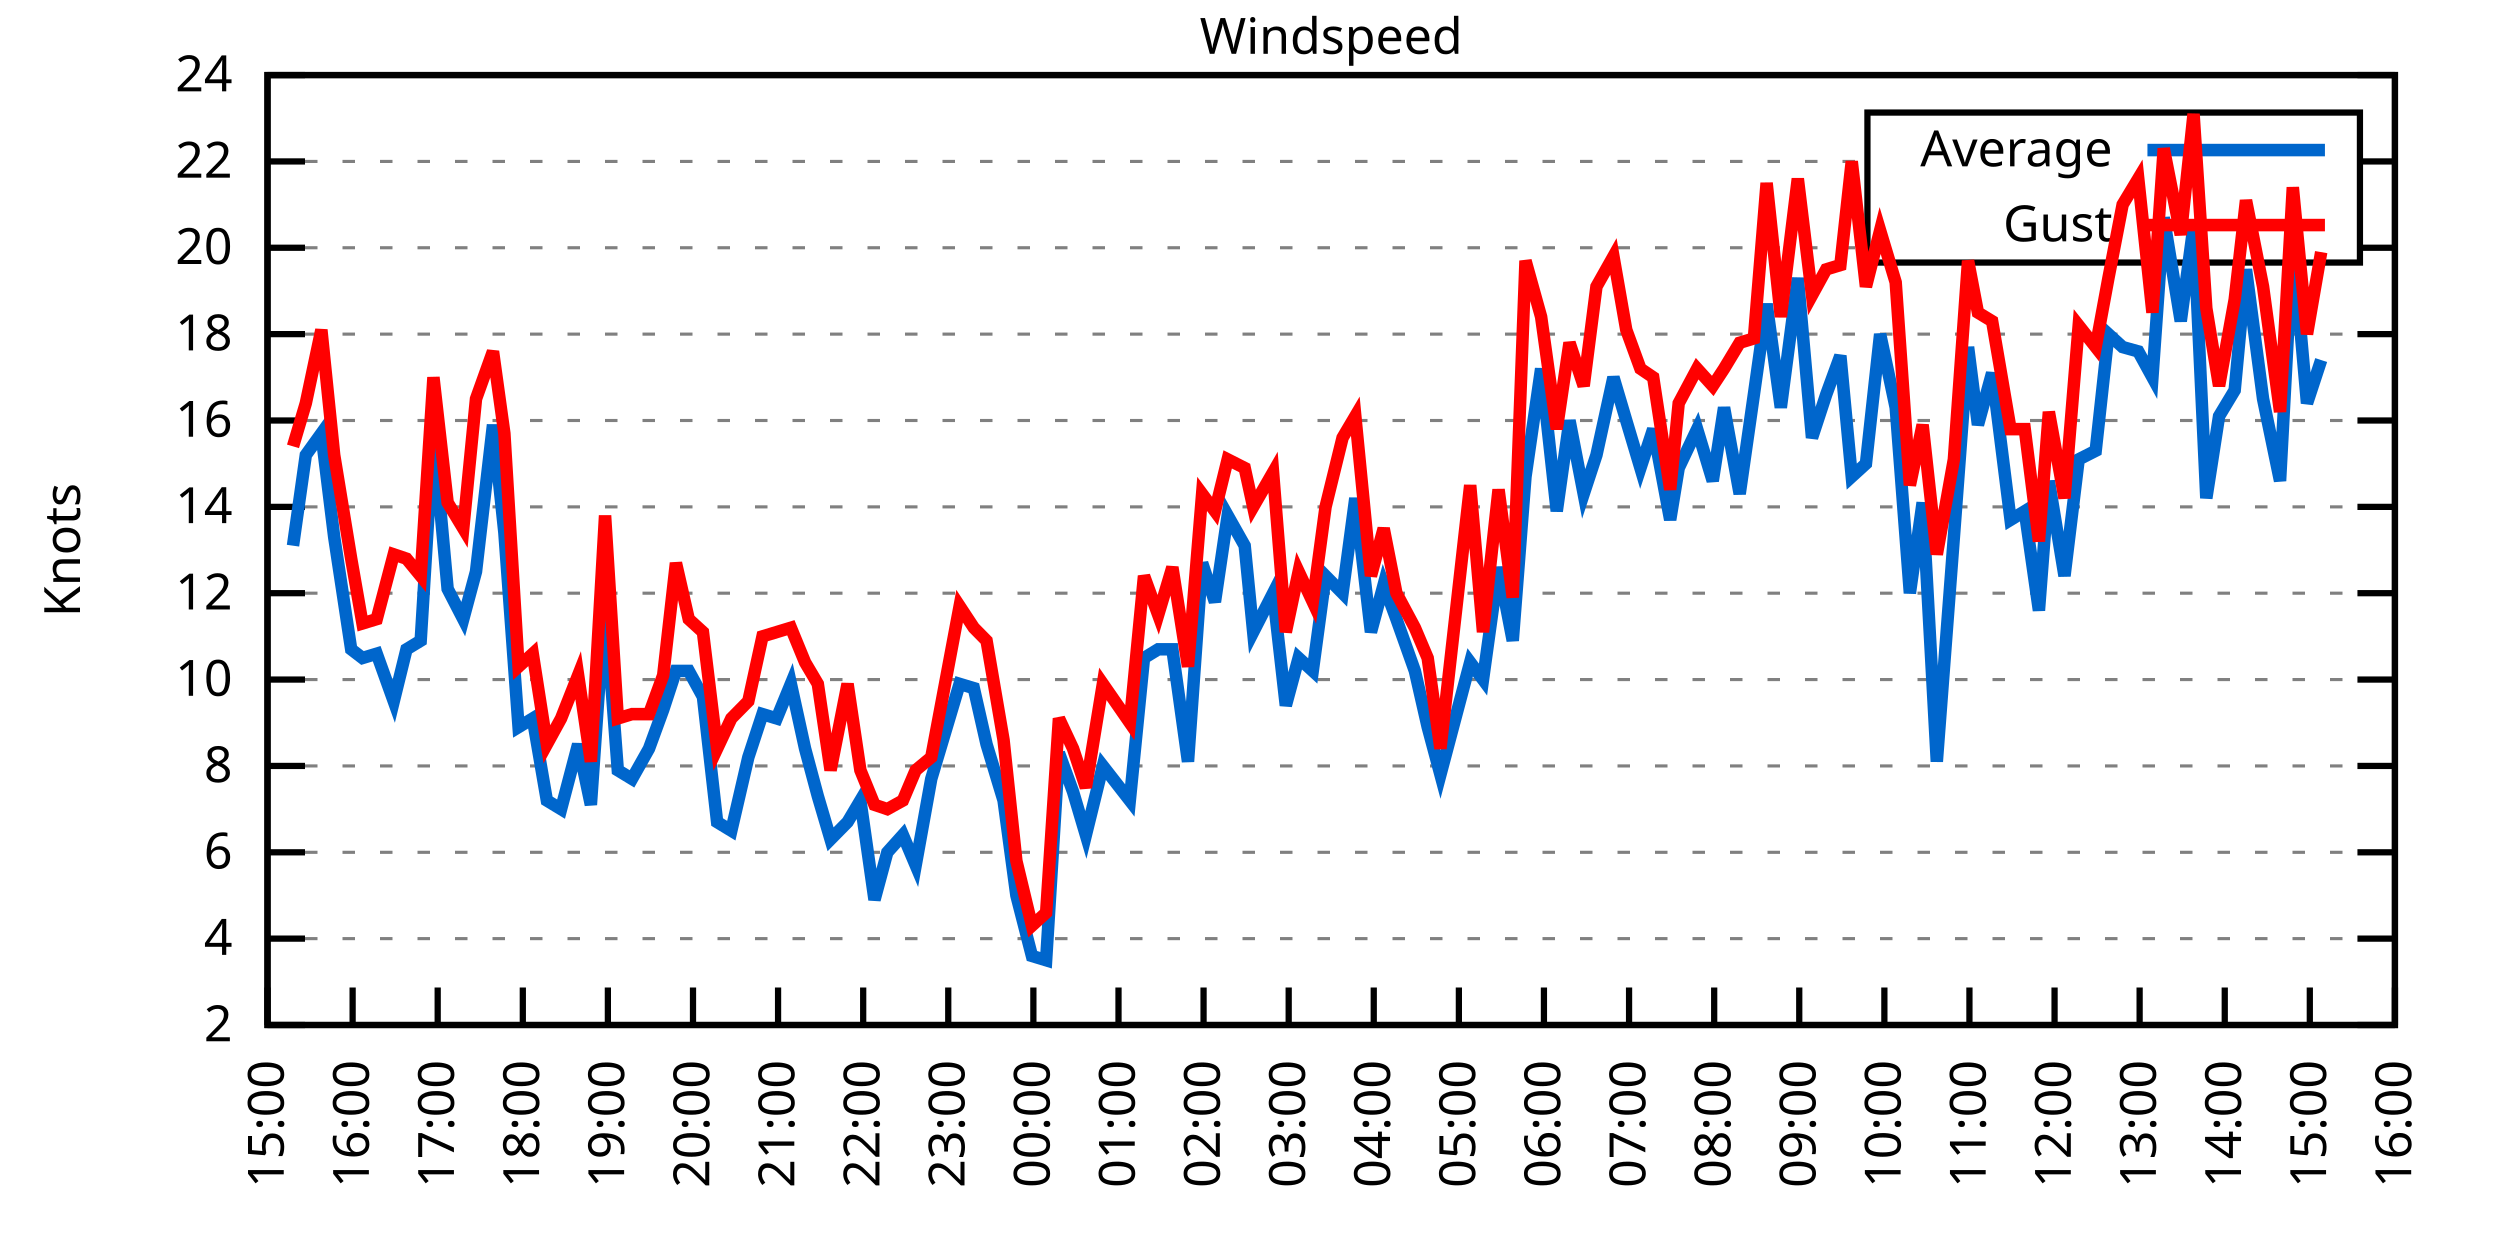
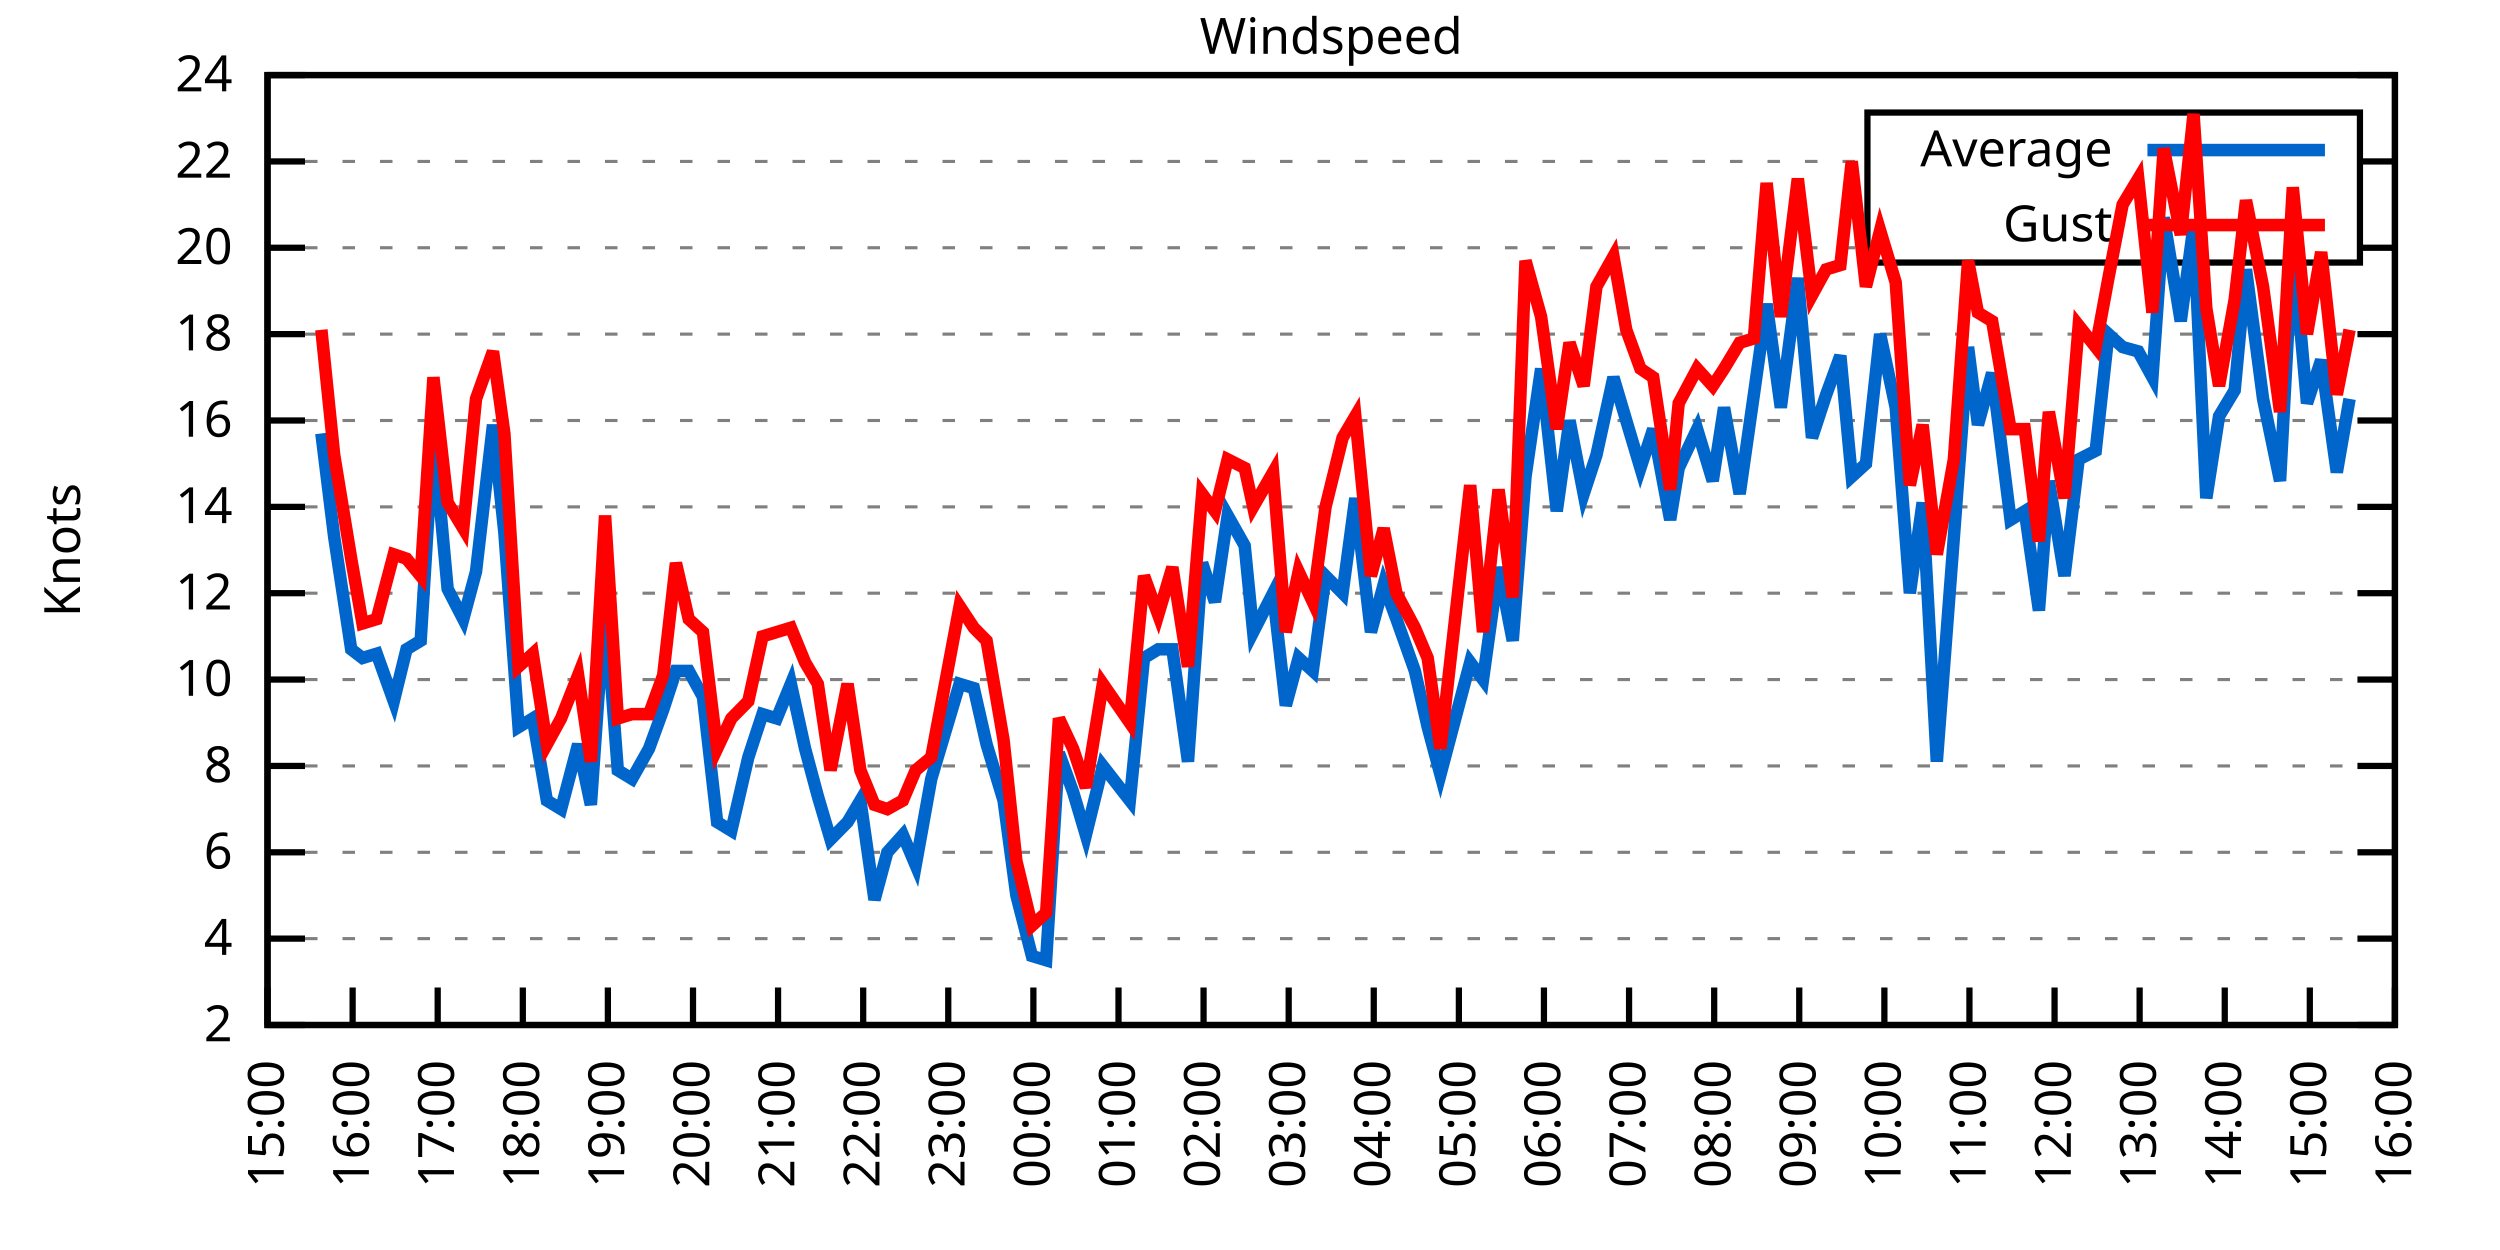
<svg xmlns="http://www.w3.org/2000/svg" xmlns:xlink="http://www.w3.org/1999/xlink" width="400" height="200" viewBox="0 0 400 200">
  <g id="gnuplot_canvas">
    <rect x="0" y="0" width="400" height="200" fill="none" />
    <defs>
      <circle id="gpDot" r="0.5" stroke-width="0.5" stroke="currentColor" />
      <path id="gpPt0" stroke-width="0.333" stroke="currentColor" d="M-1,0 h2 M0,-1 v2" />
      <path id="gpPt1" stroke-width="0.333" stroke="currentColor" d="M-1,-1 L1,1 M1,-1 L-1,1" />
      <path id="gpPt2" stroke-width="0.333" stroke="currentColor" d="M-1,0 L1,0 M0,-1 L0,1 M-1,-1 L1,1 M-1,1 L1,-1" />
      <rect id="gpPt3" stroke-width="0.333" stroke="currentColor" x="-1" y="-1" width="2" height="2" />
      <rect id="gpPt4" stroke-width="0.333" stroke="currentColor" fill="currentColor" x="-1" y="-1" width="2" height="2" />
      <circle id="gpPt5" stroke-width="0.333" stroke="currentColor" cx="0" cy="0" r="1" />
      <use xlink:href="#gpPt5" id="gpPt6" fill="currentColor" stroke="none" />
      <path id="gpPt7" stroke-width="0.333" stroke="currentColor" d="M0,-1.33 L-1.33,0.67 L1.33,0.67 z" />
      <use xlink:href="#gpPt7" id="gpPt8" fill="currentColor" stroke="none" />
      <use xlink:href="#gpPt7" id="gpPt9" stroke="currentColor" transform="rotate(180)" />
      <use xlink:href="#gpPt9" id="gpPt10" fill="currentColor" stroke="none" />
      <use xlink:href="#gpPt3" id="gpPt11" stroke="currentColor" transform="rotate(45)" />
      <use xlink:href="#gpPt11" id="gpPt12" fill="currentColor" stroke="none" />
      <path id="gpPt13" stroke-width="0.333" stroke="currentColor" d="M0,1.330 L1.265,0.411 L0.782,-1.067 L-0.782,-1.076 L-1.265,0.411 z" />
      <use xlink:href="#gpPt13" id="gpPt14" fill="currentColor" stroke="none" />
      <filter id="textbox" filterUnits="objectBoundingBox" x="0" y="0" height="1" width="1">
        <feFlood flood-color="white" flood-opacity="1" result="bgnd" />
        <feComposite in="SourceGraphic" in2="bgnd" operator="atop" />
      </filter>
      <filter id="greybox" filterUnits="objectBoundingBox" x="0" y="0" height="1" width="1">
        <feFlood flood-color="lightgrey" flood-opacity="1" result="grey" />
        <feComposite in="SourceGraphic" in2="grey" operator="atop" />
      </filter>
    </defs>
    <g fill="none" color="white" stroke="currentColor" stroke-width="1.00" stroke-linecap="butt" stroke-linejoin="miter">
</g>
    <g fill="none" color="black" stroke="currentColor" stroke-width="1.00" stroke-linecap="butt" stroke-linejoin="miter">
      <g stroke="none" shape-rendering="crispEdges">
        <polygon fill="rgb(255, 255, 255)" points="42.80,164.00 383.18,164.00 383.18,12.02 42.80,12.02 " />
      </g>
    </g>
    <g fill="none" color="black" stroke="currentColor" stroke-width="1.00" stroke-linecap="butt" stroke-linejoin="miter">
</g>
    <g fill="none" color="black" stroke="black" stroke-width="0.50" stroke-linecap="butt" stroke-linejoin="miter">
</g>
    <g fill="none" color="gray" stroke="currentColor" stroke-width="0.50" stroke-linecap="butt" stroke-linejoin="miter">
      <path stroke="gray" stroke-dasharray="2,4" class="gridline" d="M42.80,164.00 L383.19,164.00  " />
    </g>
    <g fill="none" color="gray" stroke="gray" stroke-width="1.00" stroke-linecap="butt" stroke-linejoin="miter">
</g>
    <g fill="none" color="black" stroke="currentColor" stroke-width="1.00" stroke-linecap="butt" stroke-linejoin="miter">
      <path stroke="black" d="M42.80,164.00 L48.80,164.00 M383.19,164.00 L377.19,164.00  " />
      <g transform="translate(37.20,166.60)" stroke="none" fill="black" font-family="Sans" font-size="8.00" text-anchor="end">
        <text>
          <tspan font-family="Sans"> 2</tspan>
        </text>
      </g>
    </g>
    <g fill="none" color="black" stroke="currentColor" stroke-width="1.00" stroke-linecap="butt" stroke-linejoin="miter">
</g>
    <g fill="none" color="black" stroke="black" stroke-width="0.50" stroke-linecap="butt" stroke-linejoin="miter">
</g>
    <g fill="none" color="gray" stroke="currentColor" stroke-width="0.50" stroke-linecap="butt" stroke-linejoin="miter">
      <path stroke="gray" stroke-dasharray="2,4" class="gridline" d="M42.80,150.18 L383.19,150.18  " />
    </g>
    <g fill="none" color="gray" stroke="gray" stroke-width="1.00" stroke-linecap="butt" stroke-linejoin="miter">
</g>
    <g fill="none" color="black" stroke="currentColor" stroke-width="1.00" stroke-linecap="butt" stroke-linejoin="miter">
      <path stroke="black" d="M42.80,150.18 L48.80,150.18 M383.19,150.18 L377.19,150.18  " />
      <g transform="translate(37.20,152.78)" stroke="none" fill="black" font-family="Sans" font-size="8.00" text-anchor="end">
        <text>
          <tspan font-family="Sans"> 4</tspan>
        </text>
      </g>
    </g>
    <g fill="none" color="black" stroke="currentColor" stroke-width="1.00" stroke-linecap="butt" stroke-linejoin="miter">
</g>
    <g fill="none" color="black" stroke="black" stroke-width="0.50" stroke-linecap="butt" stroke-linejoin="miter">
</g>
    <g fill="none" color="gray" stroke="currentColor" stroke-width="0.50" stroke-linecap="butt" stroke-linejoin="miter">
      <path stroke="gray" stroke-dasharray="2,4" class="gridline" d="M42.80,136.37 L383.19,136.37  " />
    </g>
    <g fill="none" color="gray" stroke="gray" stroke-width="1.00" stroke-linecap="butt" stroke-linejoin="miter">
</g>
    <g fill="none" color="black" stroke="currentColor" stroke-width="1.00" stroke-linecap="butt" stroke-linejoin="miter">
      <path stroke="black" d="M42.80,136.37 L48.80,136.37 M383.19,136.37 L377.19,136.37  " />
      <g transform="translate(37.20,138.97)" stroke="none" fill="black" font-family="Sans" font-size="8.00" text-anchor="end">
        <text>
          <tspan font-family="Sans"> 6</tspan>
        </text>
      </g>
    </g>
    <g fill="none" color="black" stroke="currentColor" stroke-width="1.00" stroke-linecap="butt" stroke-linejoin="miter">
</g>
    <g fill="none" color="black" stroke="black" stroke-width="0.50" stroke-linecap="butt" stroke-linejoin="miter">
</g>
    <g fill="none" color="gray" stroke="currentColor" stroke-width="0.50" stroke-linecap="butt" stroke-linejoin="miter">
      <path stroke="gray" stroke-dasharray="2,4" class="gridline" d="M42.80,122.55 L383.19,122.55  " />
    </g>
    <g fill="none" color="gray" stroke="gray" stroke-width="1.00" stroke-linecap="butt" stroke-linejoin="miter">
</g>
    <g fill="none" color="black" stroke="currentColor" stroke-width="1.00" stroke-linecap="butt" stroke-linejoin="miter">
      <path stroke="black" d="M42.80,122.55 L48.80,122.55 M383.19,122.55 L377.19,122.55  " />
      <g transform="translate(37.20,125.15)" stroke="none" fill="black" font-family="Sans" font-size="8.00" text-anchor="end">
        <text>
          <tspan font-family="Sans"> 8</tspan>
        </text>
      </g>
    </g>
    <g fill="none" color="black" stroke="currentColor" stroke-width="1.00" stroke-linecap="butt" stroke-linejoin="miter">
</g>
    <g fill="none" color="black" stroke="black" stroke-width="0.50" stroke-linecap="butt" stroke-linejoin="miter">
</g>
    <g fill="none" color="gray" stroke="currentColor" stroke-width="0.50" stroke-linecap="butt" stroke-linejoin="miter">
      <path stroke="gray" stroke-dasharray="2,4" class="gridline" d="M42.80,108.73 L383.19,108.73  " />
    </g>
    <g fill="none" color="gray" stroke="gray" stroke-width="1.00" stroke-linecap="butt" stroke-linejoin="miter">
</g>
    <g fill="none" color="black" stroke="currentColor" stroke-width="1.00" stroke-linecap="butt" stroke-linejoin="miter">
      <path stroke="black" d="M42.80,108.73 L48.80,108.73 M383.19,108.73 L377.19,108.73  " />
      <g transform="translate(37.20,111.33)" stroke="none" fill="black" font-family="Sans" font-size="8.00" text-anchor="end">
        <text>
          <tspan font-family="Sans"> 10</tspan>
        </text>
      </g>
    </g>
    <g fill="none" color="black" stroke="currentColor" stroke-width="1.00" stroke-linecap="butt" stroke-linejoin="miter">
</g>
    <g fill="none" color="black" stroke="black" stroke-width="0.50" stroke-linecap="butt" stroke-linejoin="miter">
</g>
    <g fill="none" color="gray" stroke="currentColor" stroke-width="0.50" stroke-linecap="butt" stroke-linejoin="miter">
      <path stroke="gray" stroke-dasharray="2,4" class="gridline" d="M42.80,94.91 L383.19,94.91  " />
    </g>
    <g fill="none" color="gray" stroke="gray" stroke-width="1.00" stroke-linecap="butt" stroke-linejoin="miter">
</g>
    <g fill="none" color="black" stroke="currentColor" stroke-width="1.00" stroke-linecap="butt" stroke-linejoin="miter">
      <path stroke="black" d="M42.80,94.91 L48.80,94.91 M383.19,94.91 L377.19,94.91  " />
      <g transform="translate(37.20,97.51)" stroke="none" fill="black" font-family="Sans" font-size="8.00" text-anchor="end">
        <text>
          <tspan font-family="Sans"> 12</tspan>
        </text>
      </g>
    </g>
    <g fill="none" color="black" stroke="currentColor" stroke-width="1.00" stroke-linecap="butt" stroke-linejoin="miter">
</g>
    <g fill="none" color="black" stroke="black" stroke-width="0.50" stroke-linecap="butt" stroke-linejoin="miter">
</g>
    <g fill="none" color="gray" stroke="currentColor" stroke-width="0.50" stroke-linecap="butt" stroke-linejoin="miter">
      <path stroke="gray" stroke-dasharray="2,4" class="gridline" d="M42.80,81.10 L383.19,81.10  " />
    </g>
    <g fill="none" color="gray" stroke="gray" stroke-width="1.00" stroke-linecap="butt" stroke-linejoin="miter">
</g>
    <g fill="none" color="black" stroke="currentColor" stroke-width="1.00" stroke-linecap="butt" stroke-linejoin="miter">
      <path stroke="black" d="M42.80,81.10 L48.80,81.10 M383.19,81.10 L377.19,81.10  " />
      <g transform="translate(37.20,83.70)" stroke="none" fill="black" font-family="Sans" font-size="8.00" text-anchor="end">
        <text>
          <tspan font-family="Sans"> 14</tspan>
        </text>
      </g>
    </g>
    <g fill="none" color="black" stroke="currentColor" stroke-width="1.00" stroke-linecap="butt" stroke-linejoin="miter">
</g>
    <g fill="none" color="black" stroke="black" stroke-width="0.50" stroke-linecap="butt" stroke-linejoin="miter">
</g>
    <g fill="none" color="gray" stroke="currentColor" stroke-width="0.50" stroke-linecap="butt" stroke-linejoin="miter">
      <path stroke="gray" stroke-dasharray="2,4" class="gridline" d="M42.80,67.28 L383.19,67.28  " />
    </g>
    <g fill="none" color="gray" stroke="gray" stroke-width="1.00" stroke-linecap="butt" stroke-linejoin="miter">
</g>
    <g fill="none" color="black" stroke="currentColor" stroke-width="1.00" stroke-linecap="butt" stroke-linejoin="miter">
      <path stroke="black" d="M42.80,67.28 L48.80,67.28 M383.19,67.28 L377.19,67.28  " />
      <g transform="translate(37.20,69.88)" stroke="none" fill="black" font-family="Sans" font-size="8.00" text-anchor="end">
        <text>
          <tspan font-family="Sans"> 16</tspan>
        </text>
      </g>
    </g>
    <g fill="none" color="black" stroke="currentColor" stroke-width="1.00" stroke-linecap="butt" stroke-linejoin="miter">
</g>
    <g fill="none" color="black" stroke="black" stroke-width="0.50" stroke-linecap="butt" stroke-linejoin="miter">
</g>
    <g fill="none" color="gray" stroke="currentColor" stroke-width="0.50" stroke-linecap="butt" stroke-linejoin="miter">
      <path stroke="gray" stroke-dasharray="2,4" class="gridline" d="M42.80,53.46 L383.19,53.46  " />
    </g>
    <g fill="none" color="gray" stroke="gray" stroke-width="1.00" stroke-linecap="butt" stroke-linejoin="miter">
</g>
    <g fill="none" color="black" stroke="currentColor" stroke-width="1.00" stroke-linecap="butt" stroke-linejoin="miter">
      <path stroke="black" d="M42.80,53.46 L48.80,53.46 M383.19,53.46 L377.19,53.46  " />
      <g transform="translate(37.20,56.06)" stroke="none" fill="black" font-family="Sans" font-size="8.00" text-anchor="end">
        <text>
          <tspan font-family="Sans"> 18</tspan>
        </text>
      </g>
    </g>
    <g fill="none" color="black" stroke="currentColor" stroke-width="1.00" stroke-linecap="butt" stroke-linejoin="miter">
</g>
    <g fill="none" color="black" stroke="black" stroke-width="0.50" stroke-linecap="butt" stroke-linejoin="miter">
</g>
    <g fill="none" color="gray" stroke="currentColor" stroke-width="0.50" stroke-linecap="butt" stroke-linejoin="miter">
      <path stroke="gray" stroke-dasharray="2,4" class="gridline" d="M42.80,39.64 L298.79,39.64 M377.59,39.64 L383.19,39.64  " />
    </g>
    <g fill="none" color="gray" stroke="gray" stroke-width="1.00" stroke-linecap="butt" stroke-linejoin="miter">
</g>
    <g fill="none" color="black" stroke="currentColor" stroke-width="1.00" stroke-linecap="butt" stroke-linejoin="miter">
      <path stroke="black" d="M42.80,39.64 L48.80,39.64 M383.19,39.64 L377.19,39.64  " />
      <g transform="translate(37.20,42.24)" stroke="none" fill="black" font-family="Sans" font-size="8.00" text-anchor="end">
        <text>
          <tspan font-family="Sans"> 20</tspan>
        </text>
      </g>
    </g>
    <g fill="none" color="black" stroke="currentColor" stroke-width="1.00" stroke-linecap="butt" stroke-linejoin="miter">
</g>
    <g fill="none" color="black" stroke="black" stroke-width="0.50" stroke-linecap="butt" stroke-linejoin="miter">
</g>
    <g fill="none" color="gray" stroke="currentColor" stroke-width="0.50" stroke-linecap="butt" stroke-linejoin="miter">
      <path stroke="gray" stroke-dasharray="2,4" class="gridline" d="M42.80,25.83 L298.79,25.83 M377.59,25.83 L383.19,25.83  " />
    </g>
    <g fill="none" color="gray" stroke="gray" stroke-width="1.00" stroke-linecap="butt" stroke-linejoin="miter">
</g>
    <g fill="none" color="black" stroke="currentColor" stroke-width="1.00" stroke-linecap="butt" stroke-linejoin="miter">
      <path stroke="black" d="M42.80,25.83 L48.80,25.83 M383.19,25.83 L377.19,25.83  " />
      <g transform="translate(37.20,28.43)" stroke="none" fill="black" font-family="Sans" font-size="8.00" text-anchor="end">
        <text>
          <tspan font-family="Sans"> 22</tspan>
        </text>
      </g>
    </g>
    <g fill="none" color="black" stroke="currentColor" stroke-width="1.00" stroke-linecap="butt" stroke-linejoin="miter">
</g>
    <g fill="none" color="black" stroke="black" stroke-width="0.50" stroke-linecap="butt" stroke-linejoin="miter">
</g>
    <g fill="none" color="gray" stroke="currentColor" stroke-width="0.50" stroke-linecap="butt" stroke-linejoin="miter">
      <path stroke="gray" stroke-dasharray="2,4" class="gridline" d="M42.80,12.01 L383.19,12.01  " />
    </g>
    <g fill="none" color="gray" stroke="gray" stroke-width="1.00" stroke-linecap="butt" stroke-linejoin="miter">
</g>
    <g fill="none" color="black" stroke="currentColor" stroke-width="1.00" stroke-linecap="butt" stroke-linejoin="miter">
      <path stroke="black" d="M42.80,12.01 L48.80,12.01 M383.19,12.01 L377.19,12.01  " />
      <g transform="translate(37.20,14.61)" stroke="none" fill="black" font-family="Sans" font-size="8.00" text-anchor="end">
        <text>
          <tspan font-family="Sans"> 24</tspan>
        </text>
      </g>
    </g>
    <g fill="none" color="black" stroke="currentColor" stroke-width="1.00" stroke-linecap="butt" stroke-linejoin="miter">
      <path stroke="black" d="M42.80,164.00 L42.80,158.00  " />
      <g transform="translate(45.40,169.60) rotate(270.00)" stroke="none" fill="black" font-family="Sans" font-size="8.00" text-anchor="end">
        <text>
          <tspan font-family="Sans">15:00</tspan>
        </text>
      </g>
    </g>
    <g fill="none" color="black" stroke="currentColor" stroke-width="1.00" stroke-linecap="butt" stroke-linejoin="miter">
      <path stroke="black" d="M56.42,164.00 L56.42,158.00  " />
      <g transform="translate(59.02,169.60) rotate(270.00)" stroke="none" fill="black" font-family="Sans" font-size="8.00" text-anchor="end">
        <text>
          <tspan font-family="Sans">16:00</tspan>
        </text>
      </g>
    </g>
    <g fill="none" color="black" stroke="currentColor" stroke-width="1.00" stroke-linecap="butt" stroke-linejoin="miter">
      <path stroke="black" d="M70.03,164.00 L70.03,158.00  " />
      <g transform="translate(72.63,169.60) rotate(270.00)" stroke="none" fill="black" font-family="Sans" font-size="8.00" text-anchor="end">
        <text>
          <tspan font-family="Sans">17:00</tspan>
        </text>
      </g>
    </g>
    <g fill="none" color="black" stroke="currentColor" stroke-width="1.00" stroke-linecap="butt" stroke-linejoin="miter">
      <path stroke="black" d="M83.65,164.00 L83.65,158.00  " />
      <g transform="translate(86.25,169.60) rotate(270.00)" stroke="none" fill="black" font-family="Sans" font-size="8.00" text-anchor="end">
        <text>
          <tspan font-family="Sans">18:00</tspan>
        </text>
      </g>
    </g>
    <g fill="none" color="black" stroke="currentColor" stroke-width="1.00" stroke-linecap="butt" stroke-linejoin="miter">
      <path stroke="black" d="M97.26,164.00 L97.26,158.00  " />
      <g transform="translate(99.86,169.60) rotate(270.00)" stroke="none" fill="black" font-family="Sans" font-size="8.00" text-anchor="end">
        <text>
          <tspan font-family="Sans">19:00</tspan>
        </text>
      </g>
    </g>
    <g fill="none" color="black" stroke="currentColor" stroke-width="1.00" stroke-linecap="butt" stroke-linejoin="miter">
      <path stroke="black" d="M110.88,164.00 L110.88,158.00  " />
      <g transform="translate(113.48,169.60) rotate(270.00)" stroke="none" fill="black" font-family="Sans" font-size="8.00" text-anchor="end">
        <text>
          <tspan font-family="Sans">20:00</tspan>
        </text>
      </g>
    </g>
    <g fill="none" color="black" stroke="currentColor" stroke-width="1.00" stroke-linecap="butt" stroke-linejoin="miter">
      <path stroke="black" d="M124.49,164.00 L124.49,158.00  " />
      <g transform="translate(127.09,169.60) rotate(270.00)" stroke="none" fill="black" font-family="Sans" font-size="8.00" text-anchor="end">
        <text>
          <tspan font-family="Sans">21:00</tspan>
        </text>
      </g>
    </g>
    <g fill="none" color="black" stroke="currentColor" stroke-width="1.00" stroke-linecap="butt" stroke-linejoin="miter">
      <path stroke="black" d="M138.11,164.00 L138.11,158.00  " />
      <g transform="translate(140.71,169.60) rotate(270.00)" stroke="none" fill="black" font-family="Sans" font-size="8.00" text-anchor="end">
        <text>
          <tspan font-family="Sans">22:00</tspan>
        </text>
      </g>
    </g>
    <g fill="none" color="black" stroke="currentColor" stroke-width="1.00" stroke-linecap="butt" stroke-linejoin="miter">
      <path stroke="black" d="M151.72,164.00 L151.72,158.00  " />
      <g transform="translate(154.32,169.60) rotate(270.00)" stroke="none" fill="black" font-family="Sans" font-size="8.00" text-anchor="end">
        <text>
          <tspan font-family="Sans">23:00</tspan>
        </text>
      </g>
    </g>
    <g fill="none" color="black" stroke="currentColor" stroke-width="1.00" stroke-linecap="butt" stroke-linejoin="miter">
      <path stroke="black" d="M165.34,164.00 L165.34,158.00  " />
      <g transform="translate(167.94,169.60) rotate(270.00)" stroke="none" fill="black" font-family="Sans" font-size="8.00" text-anchor="end">
        <text>
          <tspan font-family="Sans">00:00</tspan>
        </text>
      </g>
    </g>
    <g fill="none" color="black" stroke="currentColor" stroke-width="1.00" stroke-linecap="butt" stroke-linejoin="miter">
      <path stroke="black" d="M178.96,164.00 L178.96,158.00  " />
      <g transform="translate(181.56,169.60) rotate(270.00)" stroke="none" fill="black" font-family="Sans" font-size="8.00" text-anchor="end">
        <text>
          <tspan font-family="Sans">01:00</tspan>
        </text>
      </g>
    </g>
    <g fill="none" color="black" stroke="currentColor" stroke-width="1.00" stroke-linecap="butt" stroke-linejoin="miter">
      <path stroke="black" d="M192.57,164.00 L192.57,158.00  " />
      <g transform="translate(195.17,169.60) rotate(270.00)" stroke="none" fill="black" font-family="Sans" font-size="8.00" text-anchor="end">
        <text>
          <tspan font-family="Sans">02:00</tspan>
        </text>
      </g>
    </g>
    <g fill="none" color="black" stroke="currentColor" stroke-width="1.00" stroke-linecap="butt" stroke-linejoin="miter">
      <path stroke="black" d="M206.19,164.00 L206.19,158.00  " />
      <g transform="translate(208.79,169.60) rotate(270.00)" stroke="none" fill="black" font-family="Sans" font-size="8.00" text-anchor="end">
        <text>
          <tspan font-family="Sans">03:00</tspan>
        </text>
      </g>
    </g>
    <g fill="none" color="black" stroke="currentColor" stroke-width="1.00" stroke-linecap="butt" stroke-linejoin="miter">
      <path stroke="black" d="M219.80,164.00 L219.80,158.00  " />
      <g transform="translate(222.40,169.60) rotate(270.00)" stroke="none" fill="black" font-family="Sans" font-size="8.00" text-anchor="end">
        <text>
          <tspan font-family="Sans">04:00</tspan>
        </text>
      </g>
    </g>
    <g fill="none" color="black" stroke="currentColor" stroke-width="1.00" stroke-linecap="butt" stroke-linejoin="miter">
      <path stroke="black" d="M233.42,164.00 L233.42,158.00  " />
      <g transform="translate(236.02,169.60) rotate(270.00)" stroke="none" fill="black" font-family="Sans" font-size="8.00" text-anchor="end">
        <text>
          <tspan font-family="Sans">05:00</tspan>
        </text>
      </g>
    </g>
    <g fill="none" color="black" stroke="currentColor" stroke-width="1.00" stroke-linecap="butt" stroke-linejoin="miter">
      <path stroke="black" d="M247.03,164.00 L247.03,158.00  " />
      <g transform="translate(249.63,169.60) rotate(270.00)" stroke="none" fill="black" font-family="Sans" font-size="8.00" text-anchor="end">
        <text>
          <tspan font-family="Sans">06:00</tspan>
        </text>
      </g>
    </g>
    <g fill="none" color="black" stroke="currentColor" stroke-width="1.00" stroke-linecap="butt" stroke-linejoin="miter">
      <path stroke="black" d="M260.65,164.00 L260.65,158.00  " />
      <g transform="translate(263.25,169.60) rotate(270.00)" stroke="none" fill="black" font-family="Sans" font-size="8.00" text-anchor="end">
        <text>
          <tspan font-family="Sans">07:00</tspan>
        </text>
      </g>
    </g>
    <g fill="none" color="black" stroke="currentColor" stroke-width="1.00" stroke-linecap="butt" stroke-linejoin="miter">
      <path stroke="black" d="M274.27,164.00 L274.27,158.00  " />
      <g transform="translate(276.87,169.60) rotate(270.00)" stroke="none" fill="black" font-family="Sans" font-size="8.00" text-anchor="end">
        <text>
          <tspan font-family="Sans">08:00</tspan>
        </text>
      </g>
    </g>
    <g fill="none" color="black" stroke="currentColor" stroke-width="1.00" stroke-linecap="butt" stroke-linejoin="miter">
      <path stroke="black" d="M287.88,164.00 L287.88,158.00  " />
      <g transform="translate(290.48,169.60) rotate(270.00)" stroke="none" fill="black" font-family="Sans" font-size="8.00" text-anchor="end">
        <text>
          <tspan font-family="Sans">09:00</tspan>
        </text>
      </g>
    </g>
    <g fill="none" color="black" stroke="currentColor" stroke-width="1.00" stroke-linecap="butt" stroke-linejoin="miter">
      <path stroke="black" d="M301.50,164.00 L301.50,158.00  " />
      <g transform="translate(304.10,169.60) rotate(270.00)" stroke="none" fill="black" font-family="Sans" font-size="8.00" text-anchor="end">
        <text>
          <tspan font-family="Sans">10:00</tspan>
        </text>
      </g>
    </g>
    <g fill="none" color="black" stroke="currentColor" stroke-width="1.00" stroke-linecap="butt" stroke-linejoin="miter">
      <path stroke="black" d="M315.11,164.00 L315.11,158.00  " />
      <g transform="translate(317.71,169.60) rotate(270.00)" stroke="none" fill="black" font-family="Sans" font-size="8.00" text-anchor="end">
        <text>
          <tspan font-family="Sans">11:00</tspan>
        </text>
      </g>
    </g>
    <g fill="none" color="black" stroke="currentColor" stroke-width="1.00" stroke-linecap="butt" stroke-linejoin="miter">
      <path stroke="black" d="M328.73,164.00 L328.73,158.00  " />
      <g transform="translate(331.33,169.60) rotate(270.00)" stroke="none" fill="black" font-family="Sans" font-size="8.00" text-anchor="end">
        <text>
          <tspan font-family="Sans">12:00</tspan>
        </text>
      </g>
    </g>
    <g fill="none" color="black" stroke="currentColor" stroke-width="1.00" stroke-linecap="butt" stroke-linejoin="miter">
      <path stroke="black" d="M342.34,164.00 L342.34,158.00  " />
      <g transform="translate(344.94,169.60) rotate(270.00)" stroke="none" fill="black" font-family="Sans" font-size="8.00" text-anchor="end">
        <text>
          <tspan font-family="Sans">13:00</tspan>
        </text>
      </g>
    </g>
    <g fill="none" color="black" stroke="currentColor" stroke-width="1.00" stroke-linecap="butt" stroke-linejoin="miter">
      <path stroke="black" d="M355.96,164.00 L355.96,158.00  " />
      <g transform="translate(358.56,169.60) rotate(270.00)" stroke="none" fill="black" font-family="Sans" font-size="8.00" text-anchor="end">
        <text>
          <tspan font-family="Sans">14:00</tspan>
        </text>
      </g>
    </g>
    <g fill="none" color="black" stroke="currentColor" stroke-width="1.00" stroke-linecap="butt" stroke-linejoin="miter">
      <path stroke="black" d="M369.57,164.00 L369.57,158.00  " />
      <g transform="translate(372.17,169.60) rotate(270.00)" stroke="none" fill="black" font-family="Sans" font-size="8.00" text-anchor="end">
        <text>
          <tspan font-family="Sans">15:00</tspan>
        </text>
      </g>
    </g>
    <g fill="none" color="black" stroke="currentColor" stroke-width="1.00" stroke-linecap="butt" stroke-linejoin="miter">
      <path stroke="black" d="M383.19,164.00 L383.19,158.00  " />
      <g transform="translate(385.79,169.60) rotate(270.00)" stroke="none" fill="black" font-family="Sans" font-size="8.00" text-anchor="end">
        <text>
          <tspan font-family="Sans">16:00</tspan>
        </text>
      </g>
    </g>
    <g fill="none" color="black" stroke="currentColor" stroke-width="1.00" stroke-linecap="butt" stroke-linejoin="miter">
</g>
    <g fill="none" color="black" stroke="currentColor" stroke-width="1.00" stroke-linecap="butt" stroke-linejoin="miter">
      <path stroke="black" d="M42.80,12.01 L42.80,164.00 L383.19,164.00 L383.19,12.01 L42.80,12.01 Z  " />
    </g>
    <g fill="none" color="black" stroke="currentColor" stroke-width="1.00" stroke-linecap="butt" stroke-linejoin="miter">
</g>
    <g fill="none" color="black" stroke="currentColor" stroke-width="1.00" stroke-linecap="butt" stroke-linejoin="miter">
      <path stroke="black" d="M298.79,42.01 L298.79,18.01 L377.59,18.01 L377.59,42.01 L298.79,42.01 Z  " />
    </g>
    <g id="Windspeed_plot_1">
      <g fill="none" color="white" stroke="black" stroke-width="2.00" stroke-linecap="butt" stroke-linejoin="miter">
</g>
      <g fill="none" color="black" stroke="currentColor" stroke-width="2.00" stroke-linecap="butt" stroke-linejoin="miter">
        <g transform="translate(337.99,26.61)" stroke="none" fill="black" font-family="Sans" font-size="8.00" text-anchor="end">
          <text>
            <tspan font-family="Sans">Average</tspan>
          </text>
        </g>
      </g>
      <g fill="none" color="black" stroke="currentColor" stroke-width="2.00" stroke-linecap="butt" stroke-linejoin="miter">
-         <path stroke="rgb(  0, 102, 204)" d="M343.59,24.01 L371.99,24.01 M46.88,87.31 L48.93,72.81 L51.42,69.35 L53.47,85.93 L56.19,103.89 L58.00,105.28   L60.27,104.59 L63.00,112.19 L65.04,103.89 L67.31,102.51 L69.35,69.35 L71.62,94.22 L74.12,99.06 L76.16,91.46   L78.88,67.97 L80.70,85.24 L82.97,116.33 L85.24,114.95 L87.50,128.08 L89.77,129.46 L92.50,119.09 L94.54,128.77   L96.81,96.30 L98.85,123.24 L101.12,124.62 L103.84,119.78 L106.11,113.57 L108.15,107.35 L110.20,107.35 L112.47,111.49   L114.74,131.53 L117.01,132.91 L119.73,121.17 L122.00,114.26 L124.27,114.95 L126.54,109.42 L128.81,119.78 L130.85,127.38   L132.89,134.29 L135.61,131.53 L137.66,128.08 L139.92,143.96 L141.97,136.37 L144.46,133.60 L146.51,138.44 L149.00,124.62   L153.54,109.42 L155.81,110.11 L157.85,119.09 L160.57,128.08 L162.62,143.27 L165.11,152.95 L167.38,153.64 L169.43,120.48   L171.69,126.69 L173.74,133.60 L176.46,122.55 L180.77,128.08 L183.04,105.28 L185.31,103.89 L187.58,103.89 L190.08,121.86   L192.34,90.08 L194.39,96.30 L196.43,82.48 L199.15,87.31 L200.51,101.13 L203.69,94.91 L205.73,112.88 L207.78,105.28   L210.04,107.35 L212.09,92.15 L214.81,94.91 L216.85,79.71 L219.35,101.13 L221.39,93.53 L223.43,99.06 L226.38,107.35   L228.43,116.33 L230.47,123.93 L235.23,105.97 L237.28,108.73 L239.77,90.77 L242.04,102.51 L244.08,76.26 L246.58,58.99   L249.08,81.79 L251.12,67.28 L253.39,79.02 L255.43,72.81 L258.15,60.37 L260.20,67.28 L262.47,74.88 L264.51,68.66   L267.23,83.17 L268.59,74.88 L271.54,68.66 L274.04,76.95 L275.85,65.21 L278.35,79.02 L280.62,63.13 L282.66,48.63   L284.93,65.21 L287.65,44.48 L289.92,70.04 L292.19,63.13 L294.46,56.92 L296.28,76.26 L298.55,74.19 L300.82,53.46   L303.31,65.21 L305.58,94.91 L307.62,80.41 L309.89,121.86 L312.62,85.93 L314.89,55.53 L316.47,67.97 L318.74,59.68   L321.69,83.17 L323.96,81.79 L326.23,97.68 L327.82,76.95 L330.32,92.15 L332.59,73.50 L335.31,72.12 L337.35,53.46   L339.62,55.53 L342.12,56.23 L344.39,60.37 L346.20,34.81 L348.92,51.39 L350.97,36.19 L353.01,79.71 L355.05,66.59   L357.55,62.44 L359.36,43.10 L362.09,63.82 L364.81,76.95 L366.85,38.95 L369.12,64.52 L371.39,57.61  " />
+         <path stroke="rgb(  0, 102, 204)" d="M343.59,24.01 L371.99,24.01 M51.42,69.35 L53.47,85.93 L56.19,103.89 L58.00,105.28 L60.27,104.59 L63.00,112.19   L65.04,103.89 L67.31,102.51 L69.35,69.35 L71.62,94.22 L74.12,99.06 L76.16,91.46 L78.88,67.97 L80.70,85.24   L82.97,116.33 L85.24,114.95 L87.50,128.08 L89.77,129.46 L92.50,119.09 L94.54,128.77 L96.81,96.30 L98.85,123.24   L101.12,124.62 L103.84,119.78 L106.11,113.57 L108.15,107.35 L110.20,107.35 L112.47,111.49 L114.74,131.53 L117.01,132.91   L119.73,121.17 L122.00,114.26 L124.27,114.95 L126.54,109.42 L128.81,119.78 L130.85,127.38 L132.89,134.29 L135.61,131.53   L137.66,128.08 L139.92,143.96 L141.97,136.37 L144.46,133.60 L146.51,138.44 L149.00,124.62 L153.54,109.42 L155.81,110.11   L157.85,119.09 L160.57,128.08 L162.62,143.27 L165.11,152.95 L167.38,153.64 L169.43,120.48 L171.69,126.69 L173.74,133.60   L176.46,122.55 L180.77,128.08 L183.04,105.28 L185.31,103.89 L187.58,103.89 L190.08,121.86 L192.34,90.08 L194.39,96.30   L196.43,82.48 L199.15,87.31 L200.51,101.13 L203.69,94.91 L205.73,112.88 L207.78,105.28 L210.04,107.35 L212.09,92.15   L214.81,94.91 L216.85,79.71 L219.35,101.13 L221.39,93.53 L223.43,99.06 L226.38,107.35 L228.43,116.33 L230.47,123.93   L235.23,105.97 L237.28,108.73 L239.77,90.77 L242.04,102.51 L244.08,76.26 L246.58,58.99 L249.08,81.79 L251.12,67.28   L253.39,79.02 L255.43,72.81 L258.15,60.37 L260.20,67.28 L262.47,74.88 L264.51,68.66 L267.23,83.17 L268.59,74.88   L271.54,68.66 L274.04,76.95 L275.85,65.21 L278.35,79.02 L280.62,63.13 L282.66,48.63 L284.93,65.21 L287.65,44.48   L289.92,70.04 L292.19,63.13 L294.46,56.92 L296.28,76.26 L298.55,74.19 L300.82,53.46 L303.31,65.21 L305.58,94.91   L307.62,80.41 L309.89,121.86 L312.62,85.93 L314.89,55.53 L316.47,67.97 L318.74,59.68 L321.69,83.17 L323.96,81.79   L326.23,97.68 L327.82,76.95 L330.32,92.15 L332.59,73.50 L335.31,72.12 L337.35,53.46 L339.62,55.53 L342.12,56.23   L344.39,60.37 L346.20,34.81 L348.92,51.39 L350.97,36.19 L353.01,79.71 L355.05,66.59 L357.55,62.44 L359.36,43.10   L362.09,63.82 L364.81,76.95 L366.85,38.95 L369.12,64.52 L371.39,57.61 L373.89,75.57 L375.93,63.82  " />
      </g>
    </g>
    <g id="Windspeed_plot_2">
      <g fill="none" color="black" stroke="currentColor" stroke-width="2.00" stroke-linecap="butt" stroke-linejoin="miter">
        <g transform="translate(337.99,38.61)" stroke="none" fill="black" font-family="Sans" font-size="8.00" text-anchor="end">
          <text>
            <tspan font-family="Sans">Gust</tspan>
          </text>
        </g>
      </g>
      <g fill="none" color="black" stroke="currentColor" stroke-width="2.00" stroke-linecap="butt" stroke-linejoin="miter">
-         <path stroke="rgb(255,   0,   0)" d="M343.59,36.01 L371.99,36.01 M46.88,71.42 L48.93,64.52 L51.42,52.77 L53.47,72.81 L56.19,89.39 L58.00,99.75   L60.27,99.06 L63.00,88.70 L65.04,89.39 L67.31,92.15 L69.35,60.37 L71.62,80.41 L74.12,84.55 L76.16,63.82   L78.88,56.23 L80.70,69.35 L82.97,106.66 L85.24,104.59 L87.50,119.09 L89.77,114.95 L92.50,108.04 L94.54,121.86   L96.81,82.48 L98.85,114.95 L101.12,114.26 L103.84,114.26 L106.11,108.04 L108.15,90.08 L110.20,99.06 L112.47,101.13   L114.74,119.78 L117.01,114.95 L119.73,112.19 L122.00,101.82 L124.27,101.13 L126.54,100.44 L128.81,105.97 L130.85,109.42   L132.89,123.24 L135.61,109.42 L137.66,123.24 L139.92,128.77 L141.97,129.46 L144.46,128.08 L146.51,123.24 L149.00,121.17   L153.54,96.99 L155.81,100.44 L157.85,102.51 L160.57,118.40 L162.62,137.75 L165.11,148.11 L167.38,146.04 L169.43,114.95   L171.69,119.78 L173.74,126.00 L176.46,109.42 L180.77,115.64 L183.04,92.15 L185.31,98.37 L187.58,90.77 L190.08,106.66   L192.34,79.02 L194.39,81.79 L196.43,73.50 L199.15,74.88 L200.51,81.10 L203.69,75.57 L205.73,101.13 L207.78,91.46   L210.04,96.30 L212.09,81.10 L214.81,70.04 L216.85,66.59 L219.35,92.15 L221.39,84.55 L223.43,94.91 L226.38,100.44   L228.43,105.28 L230.47,119.78 L235.23,77.64 L237.28,101.13 L239.77,78.33 L242.04,95.60 L244.08,41.72 L246.58,50.70   L249.08,68.66 L251.12,54.84 L253.39,61.75 L255.43,45.86 L258.15,41.03 L260.20,52.77 L262.47,58.99 L264.51,60.37   L267.23,78.33 L268.59,64.52 L271.54,58.99 L274.04,61.75 L275.85,58.99 L278.35,54.84 L280.62,54.15 L282.66,29.28   L284.93,50.70 L287.65,28.59 L289.92,47.24 L292.19,43.10 L294.46,42.41 L296.28,25.83 L298.55,45.86 L300.82,36.88   L303.31,45.17 L305.58,77.64 L307.62,67.97 L309.89,88.70 L312.62,73.50 L314.89,41.72 L316.47,50.01 L318.74,51.39   L321.69,68.66 L323.96,68.66 L326.23,86.62 L327.82,65.90 L330.32,79.71 L332.59,52.08 L335.31,55.53 L337.35,44.48   L339.62,32.74 L342.12,28.59 L344.39,50.01 L346.20,23.75 L348.92,37.57 L350.97,18.23 L353.01,49.32 L355.05,61.75   L357.55,47.93 L359.36,32.05 L362.09,45.86 L364.81,65.90 L366.85,29.97 L369.12,53.46 L371.39,40.34  " />
+         <path stroke="rgb(255,   0,   0)" d="M343.59,36.01 L371.99,36.01 M51.42,52.77 L53.47,72.81 L56.19,89.39 L58.00,99.75 L60.27,99.06 L63.00,88.70   L65.04,89.39 L67.31,92.15 L69.35,60.37 L71.62,80.41 L74.12,84.55 L76.16,63.82 L78.88,56.23 L80.70,69.35   L82.97,106.66 L85.24,104.59 L87.50,119.09 L89.77,114.95 L92.50,108.04 L94.54,121.86 L96.81,82.48 L98.85,114.95   L101.12,114.26 L103.84,114.26 L106.11,108.04 L108.15,90.08 L110.20,99.06 L112.47,101.13 L114.74,119.78 L117.01,114.95   L119.73,112.19 L122.00,101.82 L124.27,101.13 L126.54,100.44 L128.81,105.97 L130.85,109.42 L132.89,123.24 L135.61,109.42   L137.66,123.24 L139.92,128.77 L141.97,129.46 L144.46,128.08 L146.51,123.24 L149.00,121.17 L153.54,96.99 L155.81,100.44   L157.85,102.51 L160.57,118.40 L162.62,137.75 L165.11,148.11 L167.38,146.04 L169.43,114.95 L171.69,119.78 L173.74,126.00   L176.46,109.42 L180.77,115.64 L183.04,92.15 L185.31,98.37 L187.58,90.77 L190.08,106.66 L192.34,79.02 L194.39,81.79   L196.43,73.50 L199.15,74.88 L200.51,81.10 L203.69,75.57 L205.73,101.13 L207.78,91.46 L210.04,96.30 L212.09,81.10   L214.81,70.04 L216.85,66.59 L219.35,92.15 L221.39,84.55 L223.43,94.91 L226.38,100.44 L228.43,105.28 L230.47,119.78   L235.23,77.64 L237.28,101.13 L239.77,78.33 L242.04,95.60 L244.08,41.72 L246.58,50.70 L249.08,68.66 L251.12,54.84   L253.39,61.75 L255.43,45.86 L258.15,41.03 L260.20,52.77 L262.47,58.99 L264.51,60.37 L267.23,78.33 L268.59,64.52   L271.54,58.99 L274.04,61.75 L275.85,58.99 L278.35,54.84 L280.62,54.15 L282.66,29.28 L284.93,50.70 L287.65,28.59   L289.92,47.24 L292.19,43.10 L294.46,42.41 L296.28,25.83 L298.55,45.86 L300.82,36.88 L303.31,45.17 L305.58,77.64   L307.62,67.97 L309.89,88.70 L312.62,73.50 L314.89,41.72 L316.47,50.01 L318.74,51.39 L321.69,68.66 L323.96,68.66   L326.23,86.62 L327.82,65.90 L330.32,79.71 L332.59,52.08 L335.31,55.53 L337.35,44.48 L339.62,32.74 L342.12,28.59   L344.39,50.01 L346.20,23.75 L348.92,37.57 L350.97,18.23 L353.01,49.32 L355.05,61.75 L357.55,47.93 L359.36,32.05   L362.09,45.86 L364.81,65.90 L366.85,29.97 L369.12,53.46 L371.39,40.34 L373.89,63.13 L375.93,52.77  " />
      </g>
    </g>
    <g fill="none" color="black" stroke="currentColor" stroke-width="2.00" stroke-linecap="butt" stroke-linejoin="miter">
</g>
    <g fill="none" color="black" stroke="black" stroke-width="1.00" stroke-linecap="butt" stroke-linejoin="miter">
</g>
    <g fill="none" color="black" stroke="currentColor" stroke-width="1.00" stroke-linecap="butt" stroke-linejoin="miter">
      <path stroke="black" d="M42.80,12.01 L42.80,164.00 L383.19,164.00 L383.19,12.01 L42.80,12.01 Z  " />
      <g transform="translate(12.80,88.01) rotate(270.00)" stroke="none" fill="black" font-family="Sans" font-size="8.00" text-anchor="middle">
        <text>
          <tspan font-family="Sans">Knots</tspan>
        </text>
      </g>
    </g>
    <g fill="none" color="black" stroke="currentColor" stroke-width="1.00" stroke-linecap="butt" stroke-linejoin="miter">
</g>
    <g fill="none" color="black" stroke="currentColor" stroke-width="1.00" stroke-linecap="butt" stroke-linejoin="miter">
      <g transform="translate(212.99,8.61)" stroke="none" fill="black" font-family="Sans" font-size="8.00" text-anchor="middle">
        <text>
          <tspan font-family="Sans">Windspeed</tspan>
        </text>
      </g>
    </g>
    <g fill="none" color="black" stroke="currentColor" stroke-width="1.00" stroke-linecap="butt" stroke-linejoin="miter">
</g>
  </g>
</svg>
